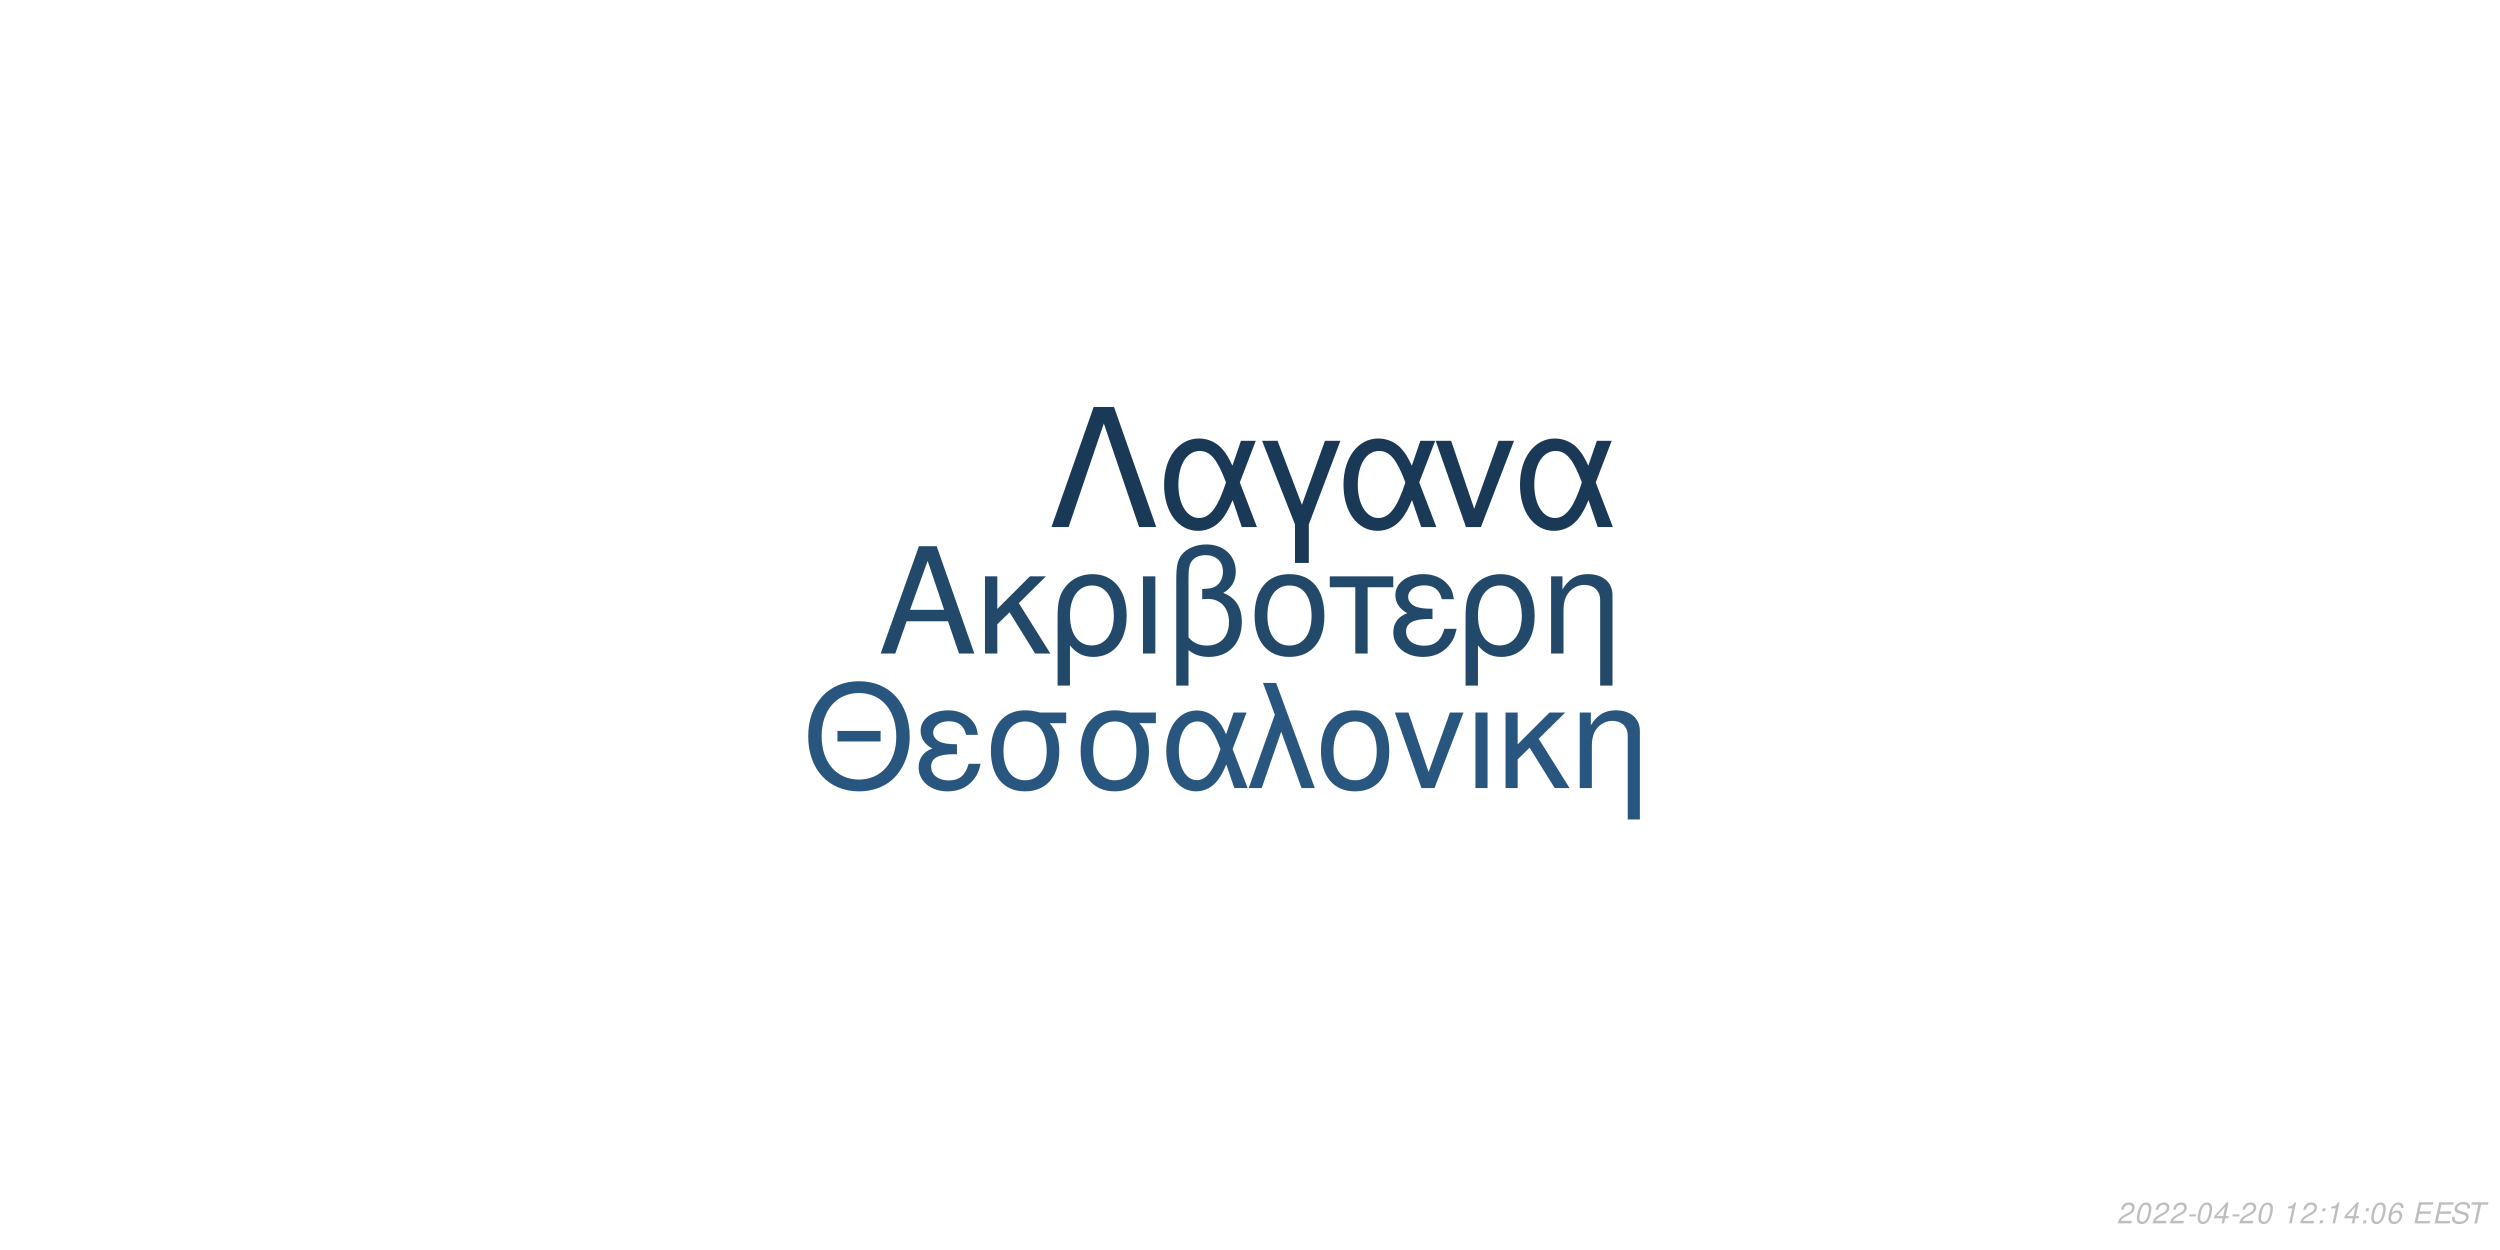
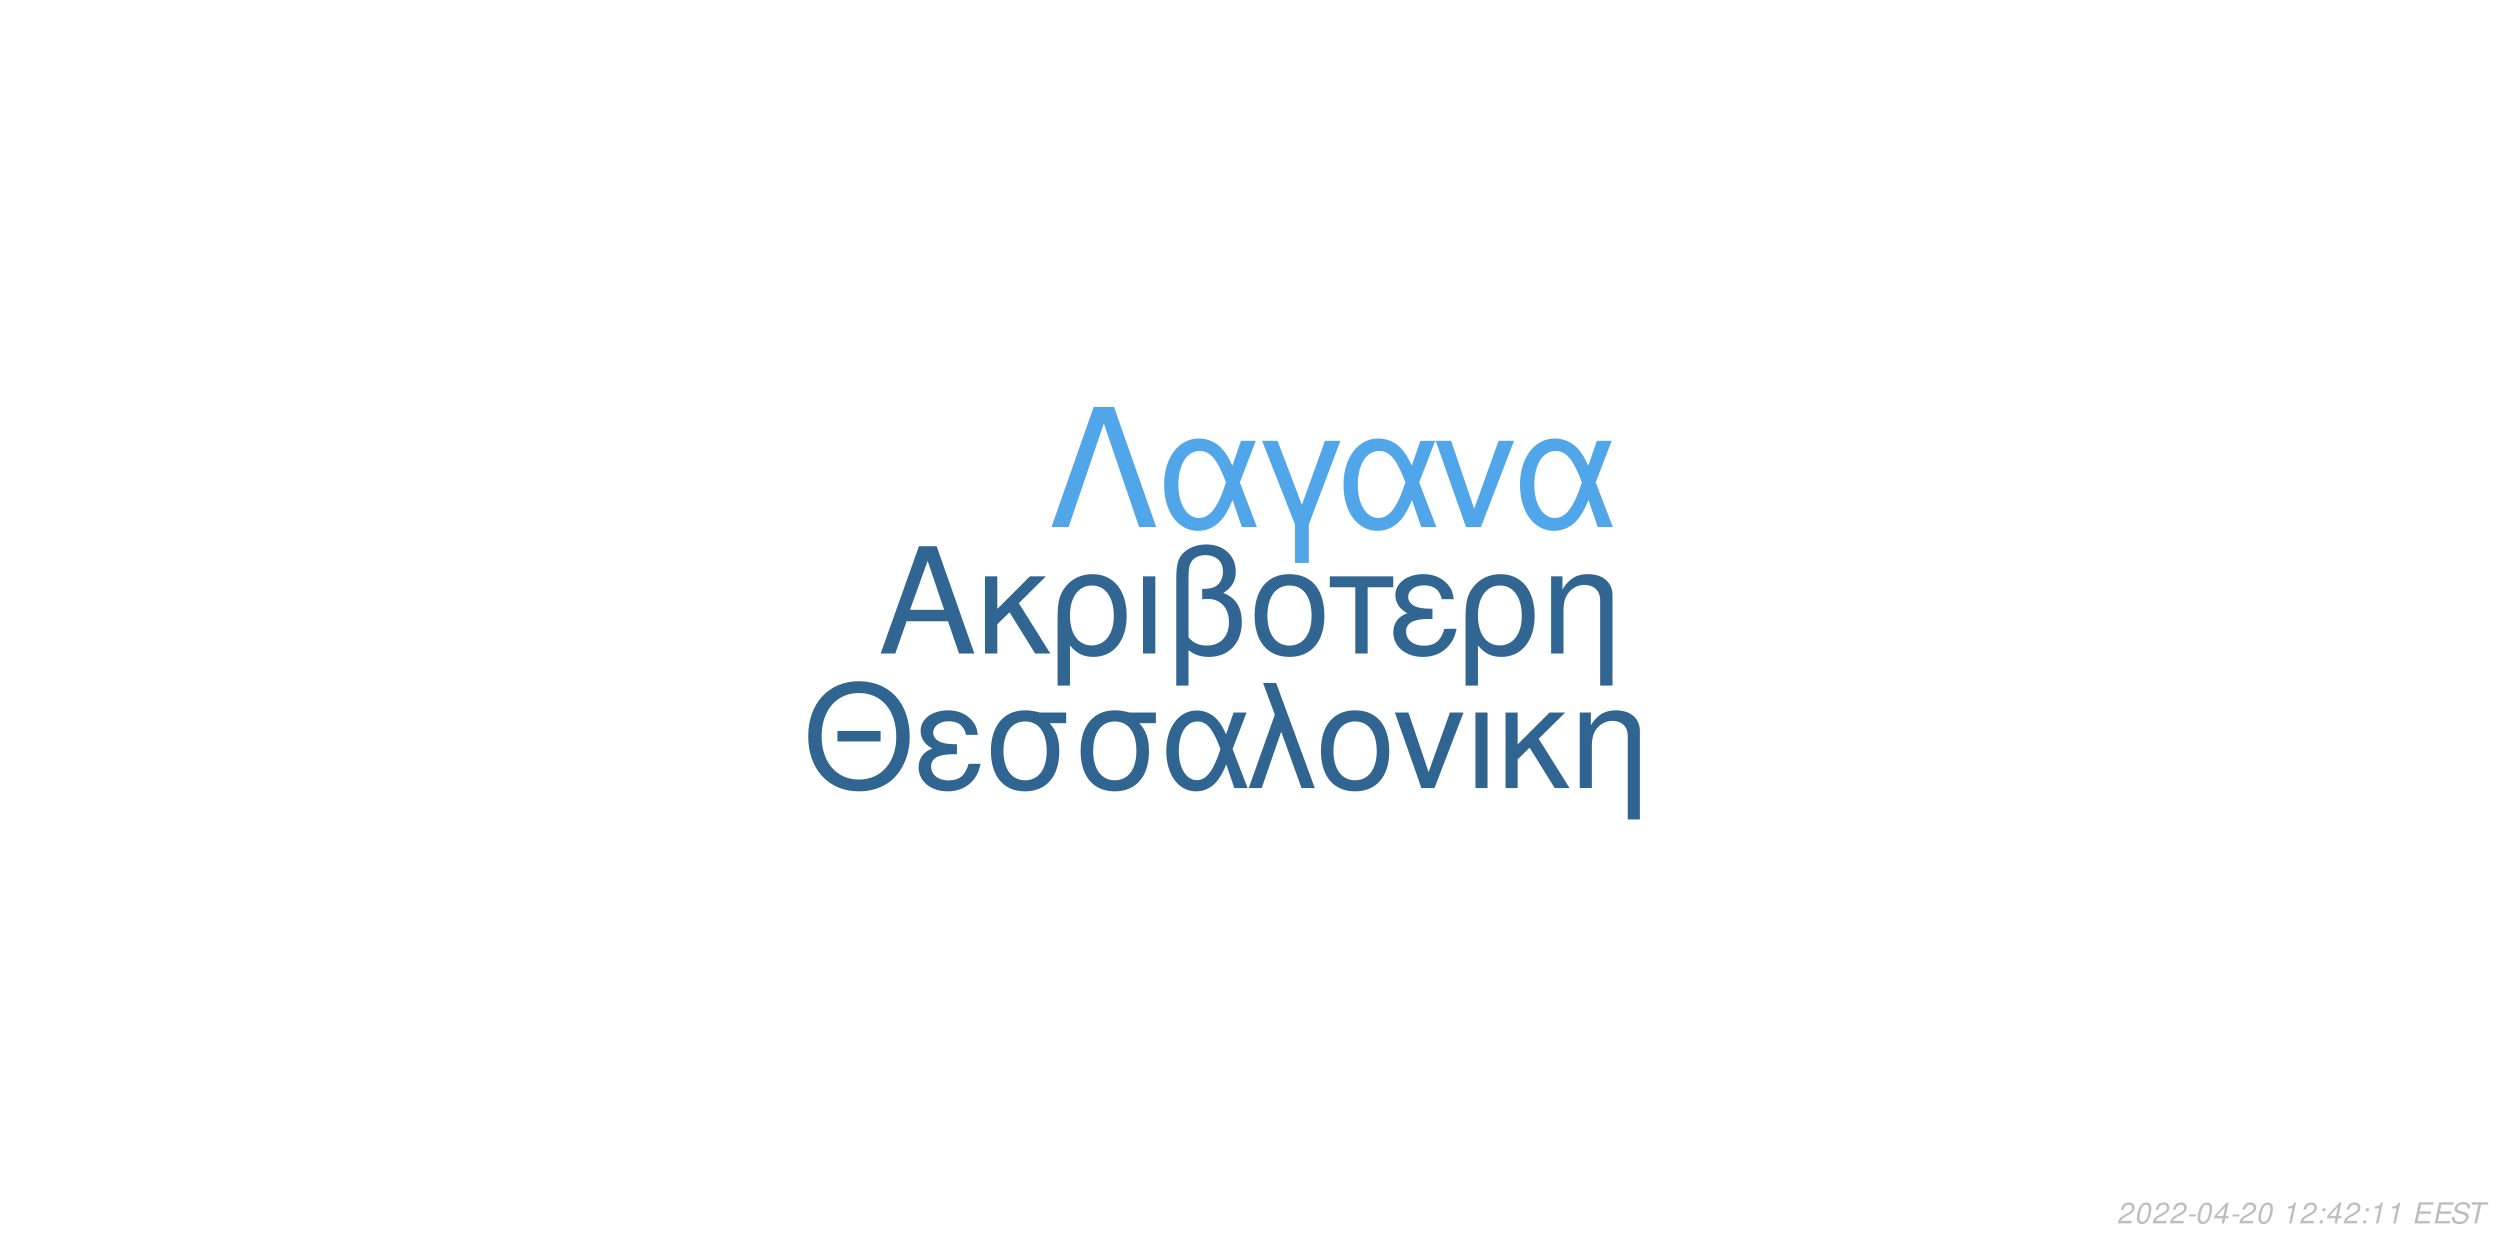
<svg xmlns="http://www.w3.org/2000/svg" xmlns:xlink="http://www.w3.org/1999/xlink" width="864pt" height="432pt" viewBox="0 0 864 432" version="1.1">
  <defs>
    <g>
      <symbol overflow="visible" id="glyph0-0">
        <path style="stroke:none;" d="" />
      </symbol>
      <symbol overflow="visible" id="glyph0-1">
        <path style="stroke:none;" d="M 24.125 -11.141 L 27.938 0 L 33.234 0 L 20.203 -37.094 L 14.094 -37.094 L 0.859 0 L 5.906 0 L 9.828 -11.141 Z M 22.797 -15.109 L 11 -15.109 L 17.094 -32.016 Z M 22.797 -15.109 " />
      </symbol>
      <symbol overflow="visible" id="glyph0-2">
        <path style="stroke:none;" d="M 7.172 -15.422 L 7.172 -26.672 L 2.906 -26.672 L 2.906 0 L 7.172 0 L 7.172 -10.125 L 11.406 -14.25 L 20.25 0 L 25.5 0 L 14.609 -17.406 L 23.969 -26.672 L 18.422 -26.672 Z M 7.172 -15.422 " />
      </symbol>
      <symbol overflow="visible" id="glyph0-3">
        <path style="stroke:none;" d="M 3 11.094 L 7.281 11.094 L 7.281 -2.797 C 9.516 -0.047 11.953 1.172 15.375 1.172 C 22.344 1.172 26.875 -4.422 26.875 -13.031 C 26.875 -21.891 22.297 -27.438 15.062 -27.438 C 11.297 -27.438 7.984 -25.906 5.797 -23.156 C 3.672 -20.516 3 -17.969 3 -12.359 Z M 14.906 -23.516 C 19.547 -23.516 22.438 -19.438 22.438 -12.922 C 22.438 -6.812 19.391 -2.797 14.812 -2.797 C 10.172 -2.797 7.281 -6.766 7.281 -13.125 C 7.281 -19.484 10.234 -23.516 14.906 -23.516 Z M 14.906 -23.516 " />
      </symbol>
      <symbol overflow="visible" id="glyph0-4">
        <path style="stroke:none;" d="M 3.516 0 L 7.781 0 L 7.781 -26.672 L 3.516 -26.672 Z M 3.516 0 " />
      </symbol>
      <symbol overflow="visible" id="glyph0-5">
        <path style="stroke:none;" d="M 4.016 11.094 L 8.25 11.094 L 8.25 -1.172 C 10.172 0.406 12.422 1.172 15.312 1.172 C 22.188 1.172 26.672 -3.609 26.672 -10.891 C 26.672 -15.984 24.578 -19.234 20.25 -20.969 C 23.109 -22.547 24.578 -25.031 24.578 -28.344 C 24.578 -33.844 20.406 -37.703 14.453 -37.703 C 10.938 -37.703 7.734 -36.391 6 -34.25 C 4.484 -32.422 4.016 -30.328 4.016 -25.391 Z M 8.25 -25.656 C 8.25 -29.359 8.5 -30.844 9.469 -32.062 C 10.375 -33.281 12.156 -34 14.094 -34 C 17.812 -34 20.156 -31.812 20.156 -28.297 C 20.156 -25.953 18.984 -23.812 17.297 -23.047 C 16.281 -22.547 15.469 -22.438 12.984 -22.297 L 12.984 -18.781 C 13.734 -18.828 14.344 -18.875 14.969 -18.875 C 19.344 -18.875 22.234 -15.719 22.234 -10.891 C 22.234 -5.906 19.281 -2.75 14.656 -2.75 C 11.953 -2.75 9.922 -3.609 8.25 -5.594 Z M 8.25 -25.656 " />
      </symbol>
      <symbol overflow="visible" id="glyph0-6">
        <path style="stroke:none;" d="M 14.094 -27.438 C 6.562 -27.438 2.094 -22.094 2.094 -13.125 C 2.094 -4.125 6.562 1.172 14.141 1.172 C 21.672 1.172 26.203 -4.172 26.203 -12.922 C 26.203 -22.188 21.828 -27.438 14.094 -27.438 Z M 14.141 -23.516 C 18.938 -23.516 21.781 -19.594 21.781 -12.984 C 21.781 -6.672 18.828 -2.75 14.141 -2.75 C 9.422 -2.75 6.516 -6.672 6.516 -13.125 C 6.516 -19.594 9.422 -23.516 14.141 -23.516 Z M 14.141 -23.516 " />
      </symbol>
      <symbol overflow="visible" id="glyph0-7">
        <path style="stroke:none;" d="M 7.891 0 L 12.156 0 L 12.156 -22.906 L 21.016 -22.906 L 21.016 -26.672 L -0.922 -26.672 L -0.922 -22.906 L 7.891 -22.906 Z M 7.891 0 " />
      </symbol>
      <symbol overflow="visible" id="glyph0-8">
        <path style="stroke:none;" d="M 14.562 -15.469 C 11.344 -15.469 9.562 -15.781 8.297 -16.438 C 6.922 -17.203 6.156 -18.328 6.156 -19.547 C 6.156 -21.891 8.453 -23.562 11.656 -23.562 C 15.062 -23.562 16.953 -22.094 17.812 -18.781 L 21.938 -18.781 C 21.578 -21.266 21.062 -22.5 19.797 -23.922 C 17.812 -26.203 14.906 -27.438 11.453 -27.438 C 5.797 -27.438 1.734 -24.375 1.734 -20.203 C 1.734 -17.609 3.156 -15.375 5.859 -13.938 C 2.797 -12.875 1.016 -10.484 1.016 -7.328 C 1.016 -2.391 5.297 1.172 11.25 1.172 C 14.969 1.172 17.906 -0.109 20.156 -2.641 C 21.578 -4.328 22.297 -5.797 22.906 -8.547 L 18.672 -8.547 C 17.5 -4.422 15.422 -2.703 11.609 -2.703 C 7.938 -2.703 5.438 -4.688 5.438 -7.578 C 5.438 -10.578 7.938 -11.953 13.484 -11.953 C 13.641 -11.953 14.094 -11.953 14.562 -11.906 Z M 14.562 -15.469 " />
      </symbol>
      <symbol overflow="visible" id="glyph0-9">
        <path style="stroke:none;" d="M 3.562 -26.672 L 3.562 0 L 7.844 0 L 7.844 -14.703 C 7.844 -17.906 8.5 -19.891 10.031 -21.531 C 11.406 -22.953 13.188 -23.719 15.062 -23.719 C 18.375 -23.719 20.516 -21.672 20.516 -18.469 L 20.516 11.094 L 24.781 11.094 L 24.781 -20.156 C 24.781 -24.578 21.469 -27.438 16.328 -27.438 C 12.359 -27.438 9.828 -25.906 7.484 -22.188 L 7.484 -26.672 Z M 3.562 -26.672 " />
      </symbol>
      <symbol overflow="visible" id="glyph1-0">
        <path style="stroke:none;" d="" />
      </symbol>
      <symbol overflow="visible" id="glyph1-1">
        <path style="stroke:none;" d="M 26.859 -19.734 L 11.953 -19.734 L 11.953 -16.094 L 26.859 -16.094 Z M 19.328 -36.922 C 8.922 -36.922 1.844 -29.25 1.844 -17.891 C 1.844 -6.484 8.875 1.141 19.391 1.141 C 23.812 1.141 27.703 -0.203 30.641 -2.688 C 34.578 -6.031 36.922 -11.656 36.922 -17.594 C 36.922 -29.297 30 -36.922 19.328 -36.922 Z M 19.328 -32.844 C 27.203 -32.844 32.281 -26.906 32.281 -17.688 C 32.281 -8.922 27.062 -2.938 19.391 -2.938 C 11.609 -2.938 6.484 -8.922 6.484 -17.891 C 6.484 -26.859 11.609 -32.844 19.328 -32.844 Z M 19.328 -32.844 " />
      </symbol>
      <symbol overflow="visible" id="glyph1-2">
        <path style="stroke:none;" d="M 14.25 -15.141 C 11.109 -15.141 9.375 -15.453 8.125 -16.094 C 6.781 -16.844 6.031 -17.938 6.031 -19.141 C 6.031 -21.422 8.266 -23.078 11.406 -23.078 C 14.75 -23.078 16.594 -21.625 17.438 -18.391 L 21.469 -18.391 C 21.125 -20.828 20.625 -22.031 19.391 -23.422 C 17.438 -25.656 14.594 -26.859 11.219 -26.859 C 5.688 -26.859 1.688 -23.875 1.688 -19.781 C 1.688 -17.234 3.094 -15.047 5.734 -13.656 C 2.734 -12.609 1 -10.266 1 -7.172 C 1 -2.344 5.188 1.141 11.016 1.141 C 14.656 1.141 17.547 -0.094 19.734 -2.594 C 21.125 -4.234 21.828 -5.688 22.422 -8.375 L 18.281 -8.375 C 17.141 -4.328 15.094 -2.641 11.359 -2.641 C 7.766 -2.641 5.328 -4.578 5.328 -7.422 C 5.328 -10.359 7.766 -11.703 13.203 -11.703 C 13.359 -11.703 13.797 -11.703 14.25 -11.656 Z M 14.25 -15.141 " />
      </symbol>
      <symbol overflow="visible" id="glyph1-3">
        <path style="stroke:none;" d="M 29 -26.109 L 19.938 -26.109 C 17.594 -26.703 16.438 -26.859 14.703 -26.859 C 7.469 -26.859 2.984 -21.469 2.984 -12.859 C 2.984 -4.031 7.375 1.141 14.797 1.141 C 22.172 1.141 26.609 -4.078 26.609 -12.656 C 26.609 -17.047 25.656 -19.828 23.266 -22.422 L 29 -22.422 Z M 14.797 -23.016 C 19.531 -23.016 22.266 -19.234 22.266 -12.75 C 22.266 -6.531 19.438 -2.688 14.797 -2.688 C 10.172 -2.688 7.328 -6.531 7.328 -12.859 C 7.328 -19.188 10.172 -23.016 14.797 -23.016 Z M 14.797 -23.016 " />
      </symbol>
      <symbol overflow="visible" id="glyph1-4">
        <path style="stroke:none;" d="M 29.344 -26.109 L 24.859 -26.109 L 22.266 -18.578 C 21.125 -21.031 20.484 -22.125 19.328 -23.469 C 17.547 -25.609 14.906 -26.812 12.156 -26.812 C 5.984 -26.812 1.594 -20.984 1.594 -12.812 C 1.594 -4.578 5.828 1.141 11.906 1.141 C 14.953 1.141 17.734 -0.344 19.625 -3.047 C 20.672 -4.531 21.281 -5.688 22.328 -8.172 L 25.109 0 L 29.703 0 L 24.516 -13.5 Z M 20.328 -13.5 C 17.891 -5.922 15.453 -2.734 12.156 -2.734 C 8.516 -2.734 5.922 -6.922 5.922 -12.812 C 5.922 -18.938 8.516 -23.016 12.359 -23.016 C 15.594 -23.016 17.688 -20.531 20.328 -13.5 Z M 20.328 -13.5 " />
      </symbol>
      <symbol overflow="visible" id="glyph1-5">
        <path style="stroke:none;" d="M 1.094 0 L 5.578 0 L 12.312 -19.484 L 19.328 0 L 23.922 0 L 10.562 -36.328 L 6.031 -36.328 L 10.109 -25.359 Z M 1.094 0 " />
      </symbol>
      <symbol overflow="visible" id="glyph1-6">
        <path style="stroke:none;" d="M 13.797 -26.859 C 6.422 -26.859 2.047 -21.625 2.047 -12.859 C 2.047 -4.031 6.422 1.141 13.859 1.141 C 21.234 1.141 25.656 -4.078 25.656 -12.656 C 25.656 -21.719 21.375 -26.859 13.797 -26.859 Z M 13.859 -23.016 C 18.531 -23.016 21.328 -19.188 21.328 -12.703 C 21.328 -6.531 18.438 -2.688 13.859 -2.688 C 9.219 -2.688 6.375 -6.531 6.375 -12.859 C 6.375 -19.188 9.219 -23.016 13.859 -23.016 Z M 13.859 -23.016 " />
      </symbol>
      <symbol overflow="visible" id="glyph1-7">
        <path style="stroke:none;" d="M 14.297 0 L 24.312 -26.109 L 19.625 -26.109 L 12.25 -5.531 L 5.281 -26.109 L 0.594 -26.109 L 9.766 0 Z M 14.297 0 " />
      </symbol>
      <symbol overflow="visible" id="glyph1-8">
        <path style="stroke:none;" d="M 3.438 0 L 7.625 0 L 7.625 -26.109 L 3.438 -26.109 Z M 3.438 0 " />
      </symbol>
      <symbol overflow="visible" id="glyph1-9">
        <path style="stroke:none;" d="M 7.031 -15.094 L 7.031 -26.109 L 2.844 -26.109 L 2.844 0 L 7.031 0 L 7.031 -9.922 L 11.156 -13.953 L 19.828 0 L 24.969 0 L 14.297 -17.047 L 23.469 -26.109 L 18.031 -26.109 Z M 7.031 -15.094 " />
      </symbol>
      <symbol overflow="visible" id="glyph1-10">
        <path style="stroke:none;" d="M 3.484 -26.109 L 3.484 0 L 7.672 0 L 7.672 -14.406 C 7.672 -17.547 8.328 -19.484 9.812 -21.078 C 11.156 -22.469 12.906 -23.219 14.75 -23.219 C 17.984 -23.219 20.078 -21.234 20.078 -18.094 L 20.078 10.859 L 24.266 10.859 L 24.266 -19.734 C 24.266 -24.062 21.031 -26.859 16 -26.859 C 12.109 -26.859 9.609 -25.359 7.328 -21.719 L 7.328 -26.109 Z M 3.484 -26.109 " />
      </symbol>
      <symbol overflow="visible" id="glyph2-0">
        <path style="stroke:none;" d="" />
      </symbol>
      <symbol overflow="visible" id="glyph2-1">
        <path style="stroke:none;" d="M 22.531 -41.484 L 15.484 -41.484 L 0.906 0 L 6.828 0 L 19 -35.797 L 31.188 0 L 37.109 0 Z M 22.531 -41.484 " />
      </symbol>
      <symbol overflow="visible" id="glyph2-2">
        <path style="stroke:none;" d="M 33.516 -29.812 L 28.391 -29.812 L 25.438 -21.219 C 24.125 -24.016 23.391 -25.266 22.078 -26.797 C 20.031 -29.25 17.016 -30.609 13.891 -30.609 C 6.828 -30.609 1.828 -23.953 1.828 -14.625 C 1.828 -5.234 6.656 1.312 13.594 1.312 C 17.078 1.312 20.266 -0.391 22.422 -3.469 C 23.609 -5.172 24.297 -6.484 25.5 -9.328 L 28.688 0 L 33.922 0 L 28 -15.422 Z M 23.219 -15.422 C 20.422 -6.766 17.641 -3.125 13.891 -3.125 C 9.734 -3.125 6.766 -7.906 6.766 -14.625 C 6.766 -21.625 9.734 -26.297 14.109 -26.297 C 17.812 -26.297 20.203 -23.453 23.219 -15.422 Z M 23.219 -15.422 " />
      </symbol>
      <symbol overflow="visible" id="glyph2-3">
        <path style="stroke:none;" d="M 12.062 12.406 L 16.844 12.406 L 16.844 -0.906 L 27.766 -29.812 L 22.422 -29.812 L 14.453 -7.688 L 6.031 -29.812 L 0.688 -29.812 L 12.062 -0.906 Z M 12.062 12.406 " />
      </symbol>
      <symbol overflow="visible" id="glyph2-4">
        <path style="stroke:none;" d="M 16.328 0 L 27.766 -29.812 L 22.422 -29.812 L 14 -6.312 L 6.031 -29.812 L 0.688 -29.812 L 11.156 0 Z M 16.328 0 " />
      </symbol>
      <symbol overflow="visible" id="glyph3-0">
        <path style="stroke:none;" d="" />
      </symbol>
      <symbol overflow="visible" id="glyph3-1">
        <path style="stroke:none;" d="M 5.234 -0.875 L 1.469 -0.875 C 1.641 -1.375 2.203 -1.891 3.109 -2.344 L 4.234 -2.938 C 5.562 -3.625 6.219 -4.469 6.219 -5.484 C 6.219 -5.938 6.062 -6.359 5.797 -6.656 C 5.469 -7.047 4.984 -7.234 4.312 -7.234 C 2.766 -7.234 1.891 -6.453 1.484 -4.734 L 2.375 -4.734 C 2.484 -5.188 2.609 -5.484 2.797 -5.75 C 3.094 -6.203 3.609 -6.453 4.188 -6.453 C 4.891 -6.453 5.344 -6.031 5.344 -5.375 C 5.344 -4.703 4.859 -4.094 4.016 -3.656 L 2.984 -3.125 C 1.234 -2.188 0.797 -1.656 0.344 -0.016 L 5.047 -0.016 Z M 5.234 -0.875 " />
      </symbol>
      <symbol overflow="visible" id="glyph3-2">
        <path style="stroke:none;" d="M 4.203 -7.234 C 3.375 -7.234 2.688 -6.812 2.125 -5.984 C 1.484 -5.047 0.984 -3.188 0.984 -1.734 C 0.984 -1.109 1.172 -0.562 1.484 -0.266 C 1.797 0.047 2.281 0.234 2.766 0.234 C 3.625 0.234 4.281 -0.156 4.859 -1.016 C 5.516 -1.953 6 -3.797 6 -5.266 C 6 -6.5 5.328 -7.234 4.203 -7.234 Z M 4.094 -6.453 C 4.734 -6.453 5.125 -5.984 5.125 -5.156 C 5.125 -4.203 4.781 -2.625 4.406 -1.812 C 3.984 -0.938 3.516 -0.547 2.875 -0.547 C 2.25 -0.547 1.875 -1.031 1.875 -1.828 C 1.875 -2.797 2.203 -4.344 2.594 -5.203 C 2.984 -6.047 3.453 -6.453 4.094 -6.453 Z M 4.094 -6.453 " />
      </symbol>
      <symbol overflow="visible" id="glyph3-3">
        <path style="stroke:none;" d="M 3.516 -3.125 L 1.125 -3.125 L 0.969 -2.406 L 3.359 -2.406 Z M 3.516 -3.125 " />
      </symbol>
      <symbol overflow="visible" id="glyph3-4">
        <path style="stroke:none;" d="M 3.625 -1.75 L 3.266 0 L 4.141 0 L 4.516 -1.75 L 5.562 -1.75 L 5.734 -2.531 L 4.688 -2.531 L 5.688 -7.234 L 5.016 -7.234 L 0.844 -2.672 L 0.641 -1.75 Z M 3.797 -2.531 L 1.594 -2.531 L 4.469 -5.703 Z M 3.797 -2.531 " />
      </symbol>
      <symbol overflow="visible" id="glyph3-5">
        <path style="stroke:none;" d="" />
      </symbol>
      <symbol overflow="visible" id="glyph3-6">
        <path style="stroke:none;" d="M 3.703 -5.188 L 2.594 0 L 3.469 0 L 5.016 -7.234 L 4.438 -7.234 C 3.906 -6.156 3.688 -6.016 2.234 -5.812 L 2.109 -5.188 Z M 3.703 -5.188 " />
      </symbol>
      <symbol overflow="visible" id="glyph3-7">
        <path style="stroke:none;" d="M 2.359 -1.031 L 1.312 -1.031 L 1.094 0 L 2.141 0 Z M 3.266 -5.234 L 2.219 -5.234 L 2 -4.203 L 3.047 -4.203 Z M 3.266 -5.234 " />
      </symbol>
      <symbol overflow="visible" id="glyph3-8">
-         <path style="stroke:none;" d="M 6.125 -5.344 L 6.141 -5.625 C 6.141 -6.609 5.453 -7.234 4.391 -7.234 C 3.438 -7.234 2.641 -6.719 2.016 -5.703 C 1.422 -4.781 0.938 -2.953 0.938 -1.688 C 0.938 -0.516 1.688 0.234 2.859 0.234 C 3.703 0.234 4.438 -0.156 5 -0.875 C 5.406 -1.422 5.672 -2.156 5.672 -2.766 C 5.672 -3.812 4.969 -4.5 3.906 -4.5 C 3.234 -4.5 2.672 -4.234 2.094 -3.625 C 2.406 -5.375 3.234 -6.453 4.25 -6.453 C 4.703 -6.453 5.062 -6.234 5.172 -5.844 C 5.203 -5.719 5.234 -5.578 5.25 -5.344 Z M 3.656 -3.734 C 4.344 -3.734 4.797 -3.281 4.797 -2.625 C 4.797 -1.469 3.984 -0.547 2.984 -0.547 C 2.297 -0.547 1.812 -1.047 1.812 -1.766 C 1.812 -2.859 2.625 -3.734 3.656 -3.734 Z M 3.656 -3.734 " />
+         <path style="stroke:none;" d="M 2.547 -3.312 L 6.5 -3.312 L 6.688 -4.141 L 2.719 -4.141 L 3.219 -6.469 L 7.344 -6.469 L 7.516 -7.297 L 2.453 -7.297 L 0.906 0 L 6.125 0 L 6.297 -0.812 L 2.016 -0.812 Z M 2.547 -3.312 " />
      </symbol>
      <symbol overflow="visible" id="glyph3-9">
-         <path style="stroke:none;" d="M 2.547 -3.312 L 6.5 -3.312 L 6.688 -4.141 L 2.719 -4.141 L 3.219 -6.469 L 7.344 -6.469 L 7.516 -7.297 L 2.453 -7.297 L 0.906 0 L 6.125 0 L 6.297 -0.812 L 2.016 -0.812 Z M 2.547 -3.312 " />
+         <path style="stroke:none;" d="M 7.062 -5.156 C 7.125 -5.438 7.141 -5.562 7.141 -5.703 C 7.141 -6.156 6.938 -6.594 6.594 -6.891 C 6.188 -7.25 5.656 -7.406 4.875 -7.406 C 3.844 -7.406 3.047 -7.125 2.5 -6.562 C 2.094 -6.141 1.781 -5.438 1.781 -4.922 C 1.781 -4.297 2.219 -3.766 2.891 -3.562 L 4.594 -3.094 C 5.406 -2.859 5.734 -2.578 5.734 -2.094 C 5.734 -1.781 5.547 -1.406 5.266 -1.141 C 4.844 -0.766 4.266 -0.578 3.453 -0.578 C 2.328 -0.578 1.812 -0.984 1.812 -1.906 C 1.812 -2.047 1.812 -2.125 1.844 -2.312 L 0.984 -2.312 C 0.906 -2.062 0.891 -1.906 0.891 -1.688 C 0.891 -0.484 1.797 0.234 3.297 0.234 C 4.359 0.234 5.234 -0.062 5.812 -0.609 C 6.344 -1.078 6.688 -1.797 6.688 -2.375 C 6.688 -2.641 6.609 -2.906 6.453 -3.156 C 6.234 -3.5 5.938 -3.703 5.469 -3.828 L 3.75 -4.312 C 2.984 -4.547 2.734 -4.734 2.734 -5.188 C 2.734 -5.547 2.875 -5.844 3.188 -6.109 C 3.547 -6.438 4.031 -6.594 4.703 -6.594 C 5.266 -6.594 5.688 -6.484 5.906 -6.297 C 6.094 -6.125 6.219 -5.797 6.219 -5.516 C 6.219 -5.422 6.203 -5.344 6.188 -5.156 Z M 7.062 -5.156 " />
      </symbol>
      <symbol overflow="visible" id="glyph3-10">
-         <path style="stroke:none;" d="M 7.062 -5.156 C 7.125 -5.438 7.141 -5.562 7.141 -5.703 C 7.141 -6.156 6.938 -6.594 6.594 -6.891 C 6.188 -7.25 5.656 -7.406 4.875 -7.406 C 3.844 -7.406 3.047 -7.125 2.5 -6.562 C 2.094 -6.141 1.781 -5.438 1.781 -4.922 C 1.781 -4.297 2.219 -3.766 2.891 -3.562 L 4.594 -3.094 C 5.406 -2.859 5.734 -2.578 5.734 -2.094 C 5.734 -1.781 5.547 -1.406 5.266 -1.141 C 4.844 -0.766 4.266 -0.578 3.453 -0.578 C 2.328 -0.578 1.812 -0.984 1.812 -1.906 C 1.812 -2.047 1.812 -2.125 1.844 -2.312 L 0.984 -2.312 C 0.906 -2.062 0.891 -1.906 0.891 -1.688 C 0.891 -0.484 1.797 0.234 3.297 0.234 C 4.359 0.234 5.234 -0.062 5.812 -0.609 C 6.344 -1.078 6.688 -1.797 6.688 -2.375 C 6.688 -2.641 6.609 -2.906 6.453 -3.156 C 6.234 -3.5 5.938 -3.703 5.469 -3.828 L 3.75 -4.312 C 2.984 -4.547 2.734 -4.734 2.734 -5.188 C 2.734 -5.547 2.875 -5.844 3.188 -6.109 C 3.547 -6.438 4.031 -6.594 4.703 -6.594 C 5.266 -6.594 5.688 -6.484 5.906 -6.297 C 6.094 -6.125 6.219 -5.797 6.219 -5.516 C 6.219 -5.422 6.203 -5.344 6.188 -5.156 Z M 7.062 -5.156 " />
-       </symbol>
-       <symbol overflow="visible" id="glyph3-11">
        <path style="stroke:none;" d="M 4.938 -6.469 L 7.312 -6.469 L 7.484 -7.297 L 1.75 -7.297 L 1.578 -6.469 L 3.984 -6.469 L 2.609 0 L 3.547 0 Z M 4.938 -6.469 " />
      </symbol>
    </g>
  </defs>
  <g id="surface1">
    <rect x="0" y="0" width="864" height="432" style="fill:rgb(100%,100%,100%);fill-opacity:1;stroke:none;" />
-     <g style="fill:rgb(13.333%,28.235%,41.569%);fill-opacity:1;">
+     <g style="fill:rgb(19.216%,40%,57.255%);fill-opacity:1;">
      <use xlink:href="#glyph0-1" x="303.5" y="225.861" />
      <use xlink:href="#glyph0-2" x="337.5" y="225.861" />
      <use xlink:href="#glyph0-3" x="362.5" y="225.861" />
      <use xlink:href="#glyph0-4" x="391.5" y="225.861" />
      <use xlink:href="#glyph0-5" x="402.5" y="225.861" />
      <use xlink:href="#glyph0-6" x="431.5" y="225.861" />
      <use xlink:href="#glyph0-7" x="460.5" y="225.861" />
      <use xlink:href="#glyph0-8" x="480.5" y="225.861" />
      <use xlink:href="#glyph0-3" x="503.5" y="225.861" />
      <use xlink:href="#glyph0-9" x="532.5" y="225.861" />
    </g>
-     <g style="fill:rgb(16.078%,33.725%,49.412%);fill-opacity:1;">
+     <g style="fill:rgb(18.824%,39.608%,57.255%);fill-opacity:1;">
      <use xlink:href="#glyph1-1" x="277.473" y="272.354" />
      <use xlink:href="#glyph1-2" x="316.473" y="272.354" />
      <use xlink:href="#glyph1-3" x="339.473" y="272.354" />
      <use xlink:href="#glyph1-3" x="370.473" y="272.354" />
      <use xlink:href="#glyph1-4" x="401.473" y="272.354" />
      <use xlink:href="#glyph1-5" x="430.473" y="272.354" />
      <use xlink:href="#glyph1-6" x="454.473" y="272.354" />
      <use xlink:href="#glyph1-7" x="481.473" y="272.354" />
      <use xlink:href="#glyph1-8" x="506.473" y="272.354" />
      <use xlink:href="#glyph1-9" x="517.473" y="272.354" />
      <use xlink:href="#glyph1-10" x="542.473" y="272.354" />
    </g>
-     <g style="fill:rgb(10.196%,22.353%,33.725%);fill-opacity:1;">
+     <g style="fill:rgb(31.765%,65.098%,91.373%);fill-opacity:1;">
      <use xlink:href="#glyph2-1" x="362.484" y="182.152" />
      <use xlink:href="#glyph2-2" x="400.484" y="182.152" />
      <use xlink:href="#glyph2-3" x="435.484" y="182.152" />
      <use xlink:href="#glyph2-2" x="462.484" y="182.152" />
      <use xlink:href="#glyph2-4" x="495.484" y="182.152" />
      <use xlink:href="#glyph2-2" x="523.484" y="182.152" />
    </g>
    <g style="fill:rgb(74.51%,74.51%,74.51%);fill-opacity:1;">
      <use xlink:href="#glyph3-1" x="731.52" y="422.81" />
      <use xlink:href="#glyph3-2" x="737.52" y="422.81" />
      <use xlink:href="#glyph3-1" x="743.52" y="422.81" />
      <use xlink:href="#glyph3-1" x="749.52" y="422.81" />
      <use xlink:href="#glyph3-3" x="755.52" y="422.81" />
      <use xlink:href="#glyph3-2" x="758.52" y="422.81" />
      <use xlink:href="#glyph3-4" x="764.52" y="422.81" />
      <use xlink:href="#glyph3-3" x="770.52" y="422.81" />
      <use xlink:href="#glyph3-1" x="773.52" y="422.81" />
      <use xlink:href="#glyph3-2" x="779.52" y="422.81" />
      <use xlink:href="#glyph3-5" x="785.52" y="422.81" />
      <use xlink:href="#glyph3-6" x="788.52" y="422.81" />
      <use xlink:href="#glyph3-1" x="794.52" y="422.81" />
      <use xlink:href="#glyph3-7" x="800.52" y="422.81" />
-       <use xlink:href="#glyph3-6" x="803.52" y="422.81" />
-       <use xlink:href="#glyph3-4" x="809.52" y="422.81" />
+       <use xlink:href="#glyph3-4" x="803.52" y="422.81" />
+       <use xlink:href="#glyph3-1" x="809.52" y="422.81" />
      <use xlink:href="#glyph3-7" x="815.52" y="422.81" />
-       <use xlink:href="#glyph3-2" x="818.52" y="422.81" />
-       <use xlink:href="#glyph3-8" x="824.52" y="422.81" />
+       <use xlink:href="#glyph3-6" x="818.52" y="422.81" />
+       <use xlink:href="#glyph3-6" x="824.52" y="422.81" />
      <use xlink:href="#glyph3-5" x="830.52" y="422.81" />
-       <use xlink:href="#glyph3-9" x="833.52" y="422.81" />
-       <use xlink:href="#glyph3-9" x="840.52" y="422.81" />
-       <use xlink:href="#glyph3-10" x="846.52" y="422.81" />
-       <use xlink:href="#glyph3-11" x="852.52" y="422.81" />
+       <use xlink:href="#glyph3-8" x="833.52" y="422.81" />
+       <use xlink:href="#glyph3-8" x="840.52" y="422.81" />
+       <use xlink:href="#glyph3-9" x="846.52" y="422.81" />
+       <use xlink:href="#glyph3-10" x="852.52" y="422.81" />
    </g>
  </g>
</svg>
